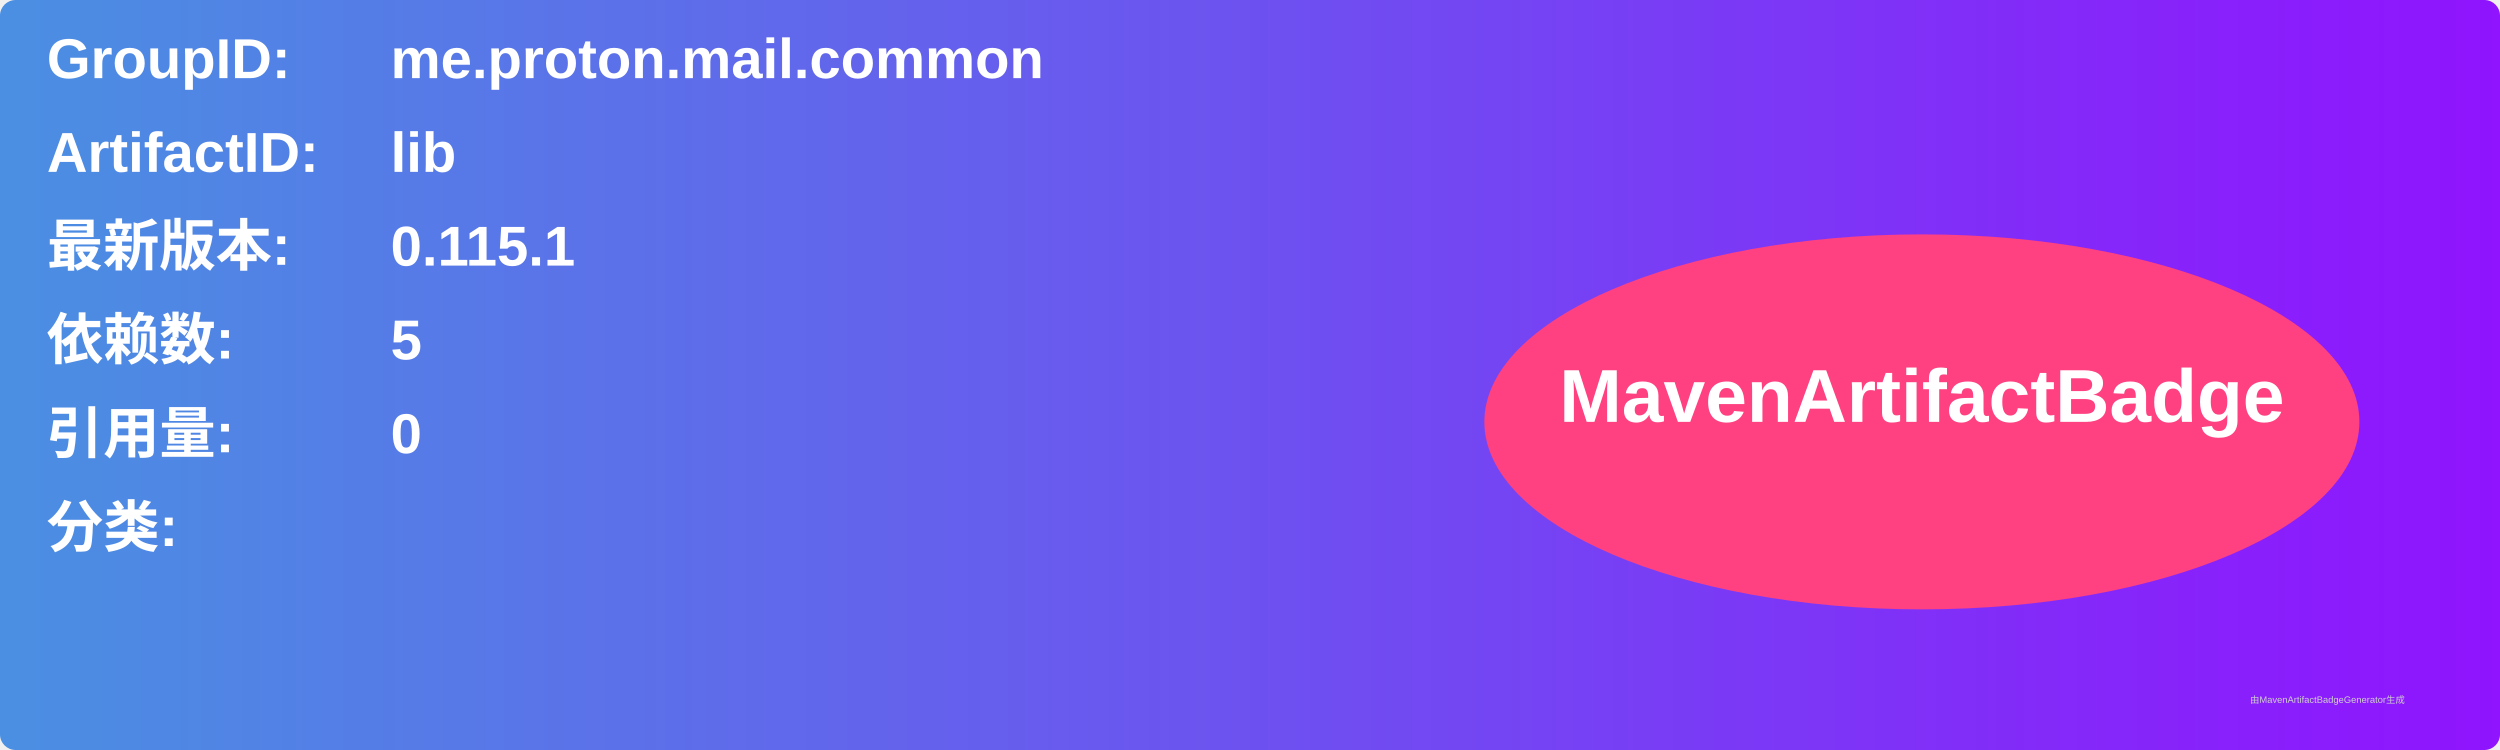
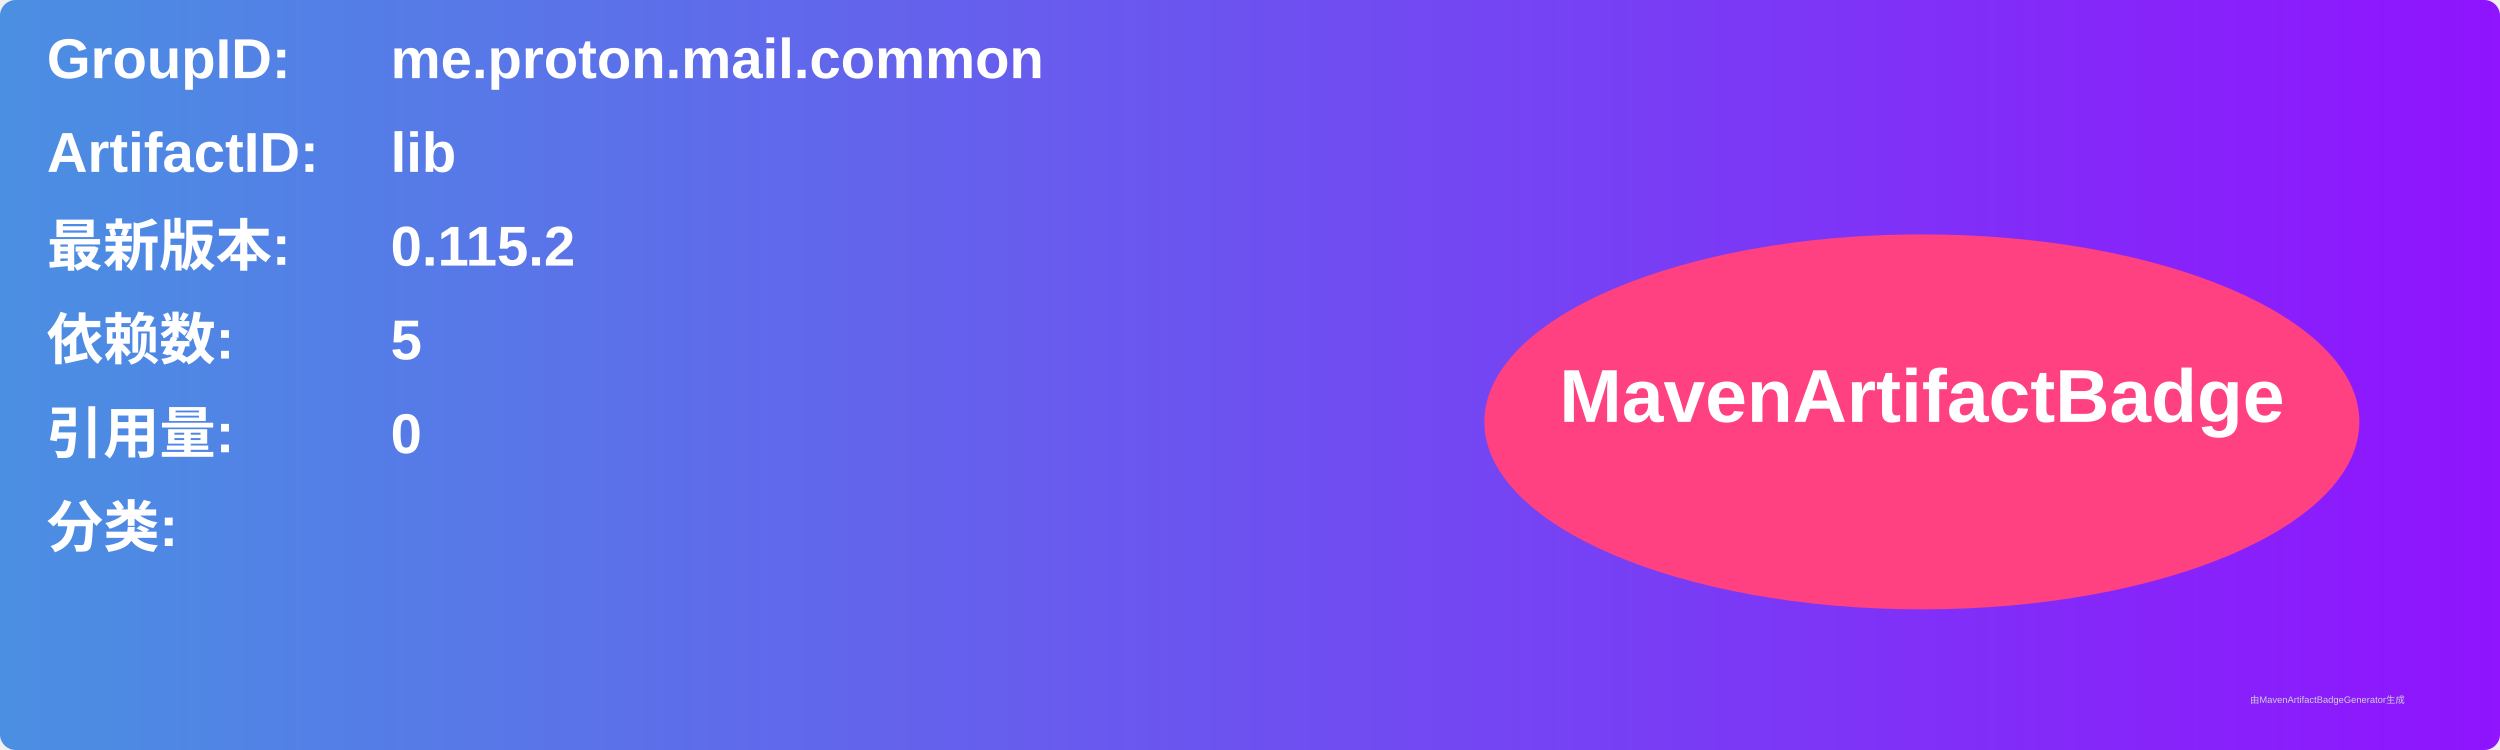
<svg xmlns="http://www.w3.org/2000/svg" width="800" height="240" viewBox="0 0 800 240">
  <linearGradient id="grad" x1="0%" y1="0%" x2="100%" y2="0%">
    <stop offset="0%" stop-color="#4a90e2" />
    <stop offset="100%" stop-color="#9013fe" />
  </linearGradient>
  <rect width="100%" height="100%" rx="5" ry="5" fill="url(#grad)" />
  <g transform="translate(15, 15)">
    <text x="0" y="10" font-family="Arial" font-size="18" fill="white" font-weight="bold" width="260">GroupID:</text>
    <text x="110" y="10" font-family="Arial" font-size="18" fill="white" font-weight="bold" width="460">me.proton.mail.common</text>
    <text x="0" y="40" font-family="Arial" font-size="18" fill="white" font-weight="bold" width="260">ArtifactID:</text>
    <text x="110" y="40" font-family="Arial" font-size="18" fill="white" font-weight="bold" width="460">lib</text>
    <text x="0" y="70" font-family="Arial" font-size="18" fill="white" font-weight="bold">最新版本:</text>
    <text x="110" y="70" font-family="Arial" font-size="18" fill="white" font-weight="bold">
-       <tspan font-weight="bold">0.115.1</tspan>
+       <tspan font-weight="bold">0.115.2</tspan>
    </text>
    <text x="0" y="100" font-family="Arial" font-size="18" fill="white" font-weight="bold">依赖数: </text>
    <text x="110" y="100" font-family="Arial" font-size="18" fill="white">
      <tspan font-weight="bold">5</tspan>
    </text>
    <text x="0" y="130" font-family="Arial" font-size="18" fill="white" font-weight="bold">引用量: </text>
    <text x="110" y="130" font-family="Arial" font-size="18" fill="white">
      <tspan font-weight="bold">0</tspan>
    </text>
    <text x="0" y="160" font-family="Arial" font-size="18" fill="white" font-weight="bold">分类:</text>
    <text x="10" y="190" font-family="Arial" font-size="10" fill="white">
      <tspan font-weight="bold" />
    </text>
    <ellipse cx="600" cy="120" rx="140" ry="60" fill="#ff4081" />
    <text x="600" y="120" text-anchor="middle" font-family="Arial" font-size="24" fill="white" font-weight="bold">MavenArtifactBadge</text>
  </g>
  <text x="720" y="225" font-family="Arial" font-size="3" fill="#d0d0d0">由MavenArtifactBadgeGenerator生成</text>
</svg>
